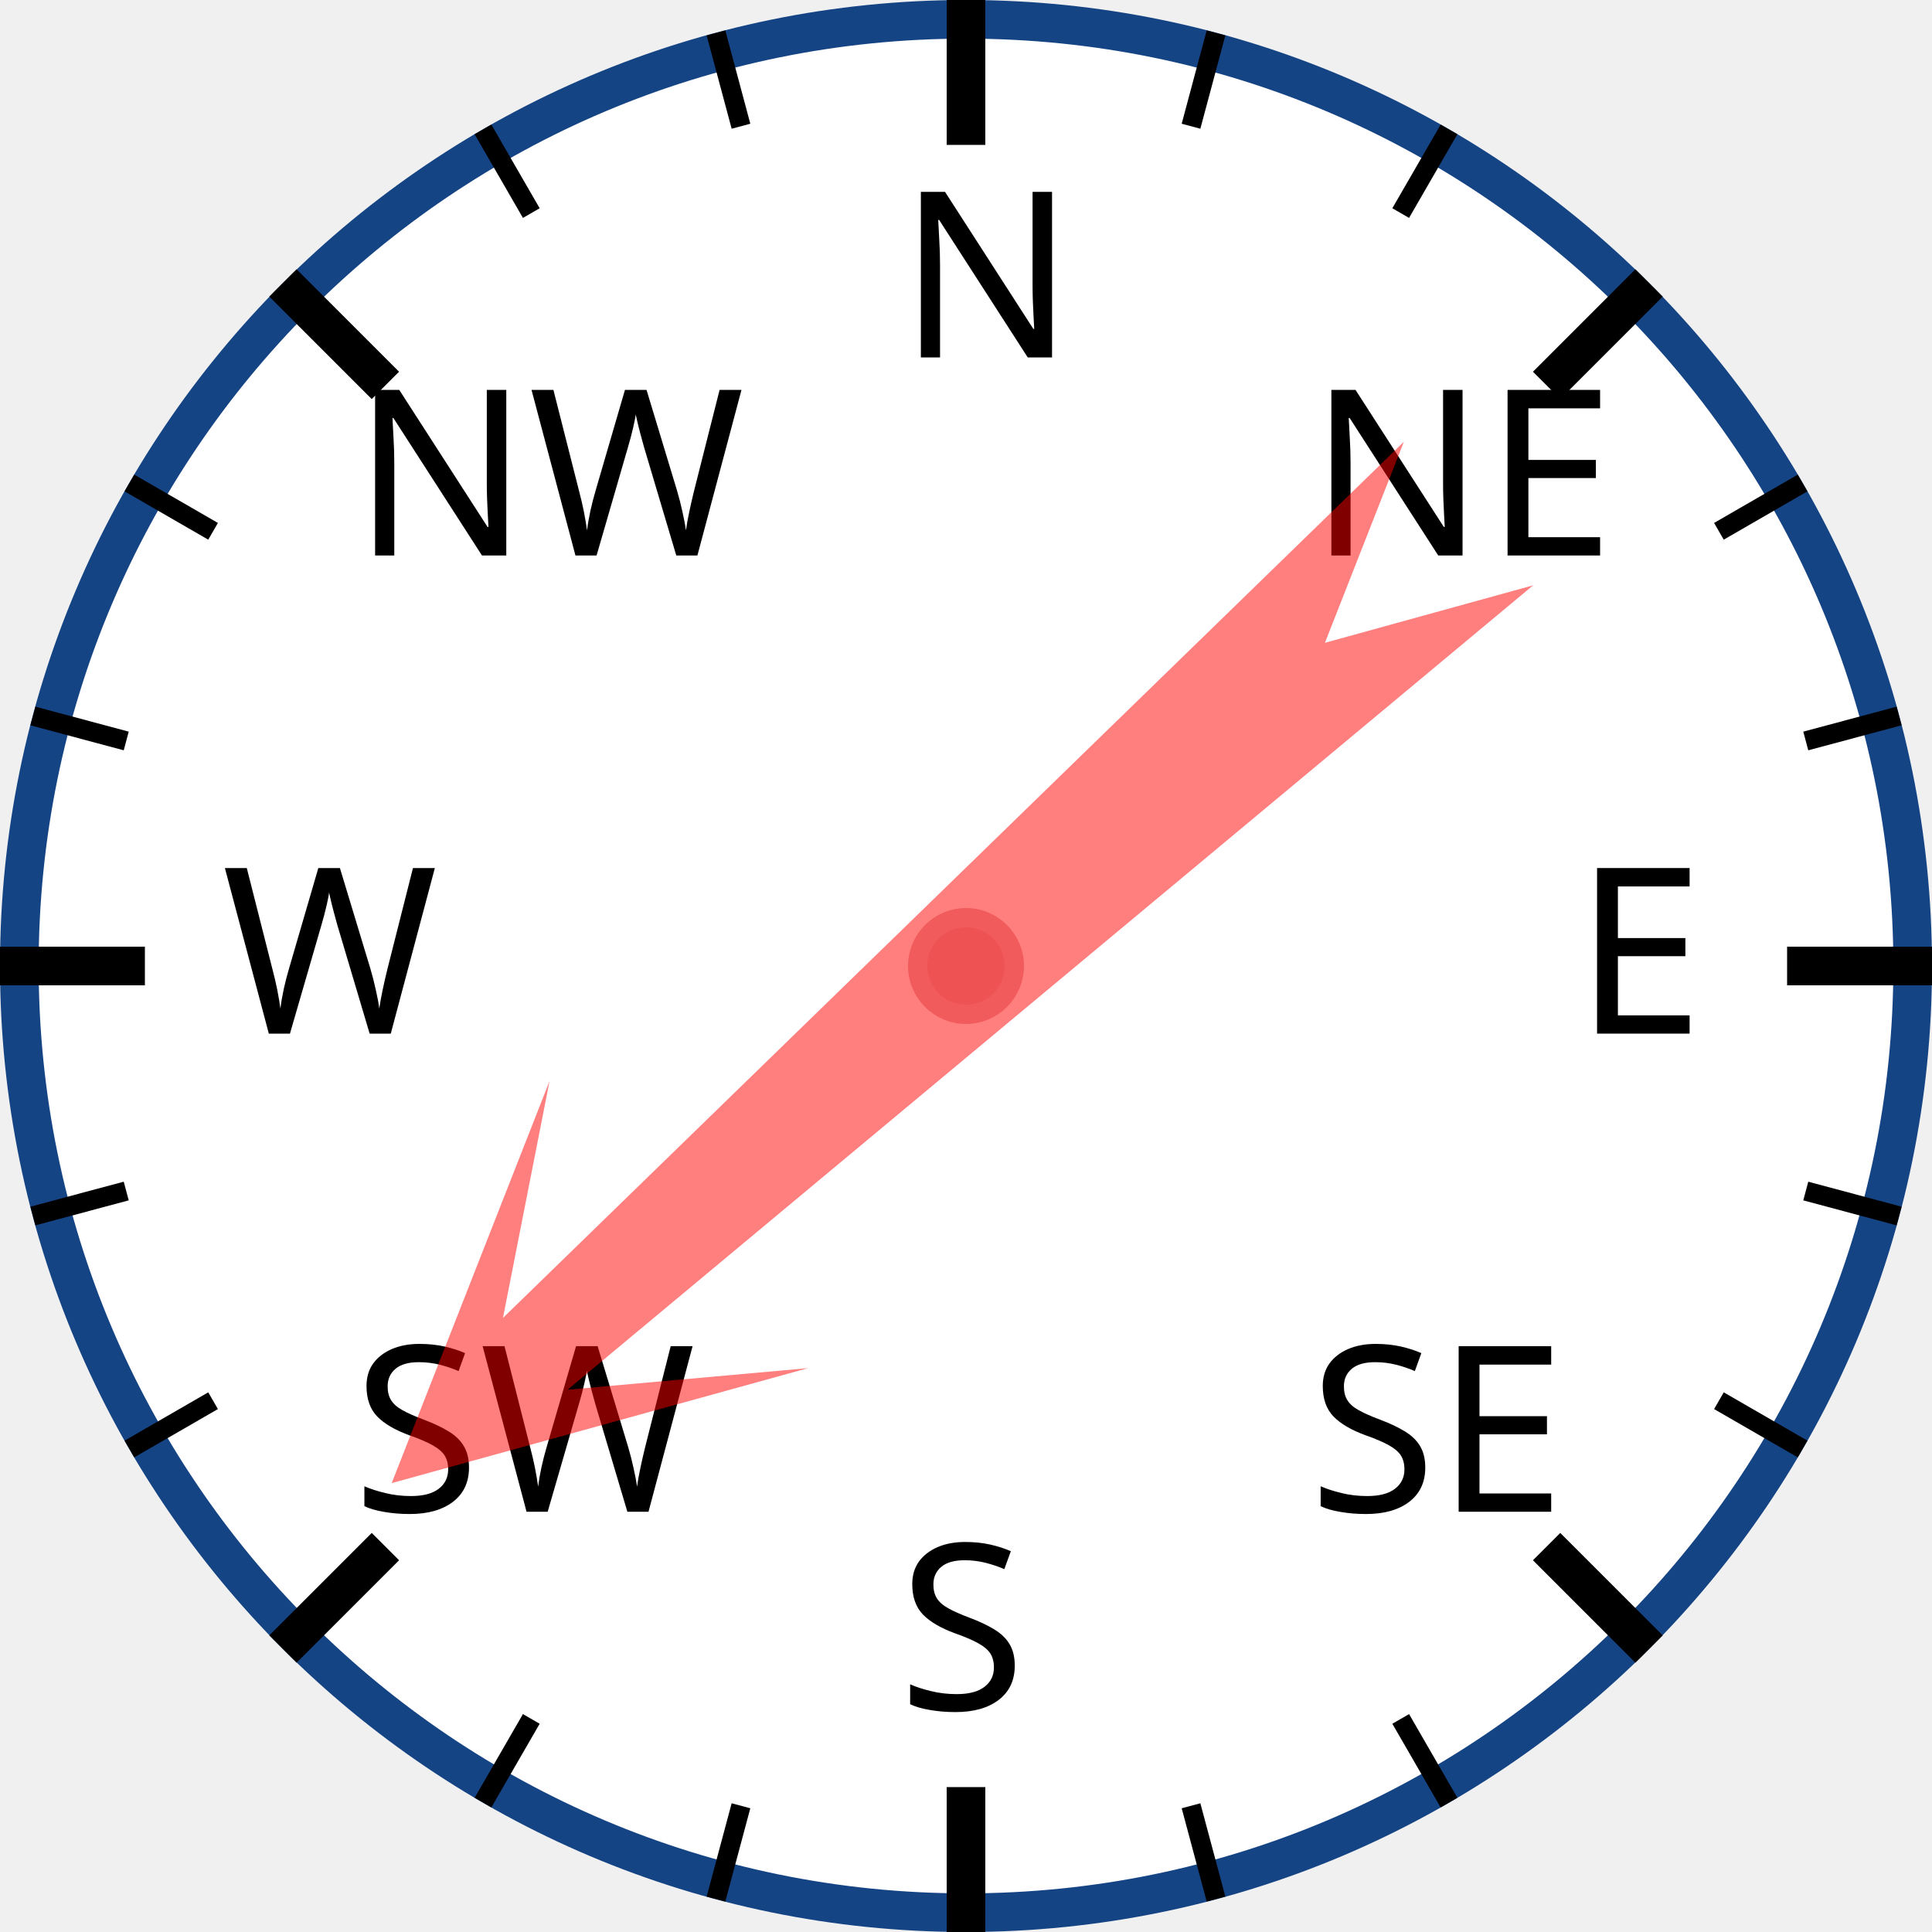
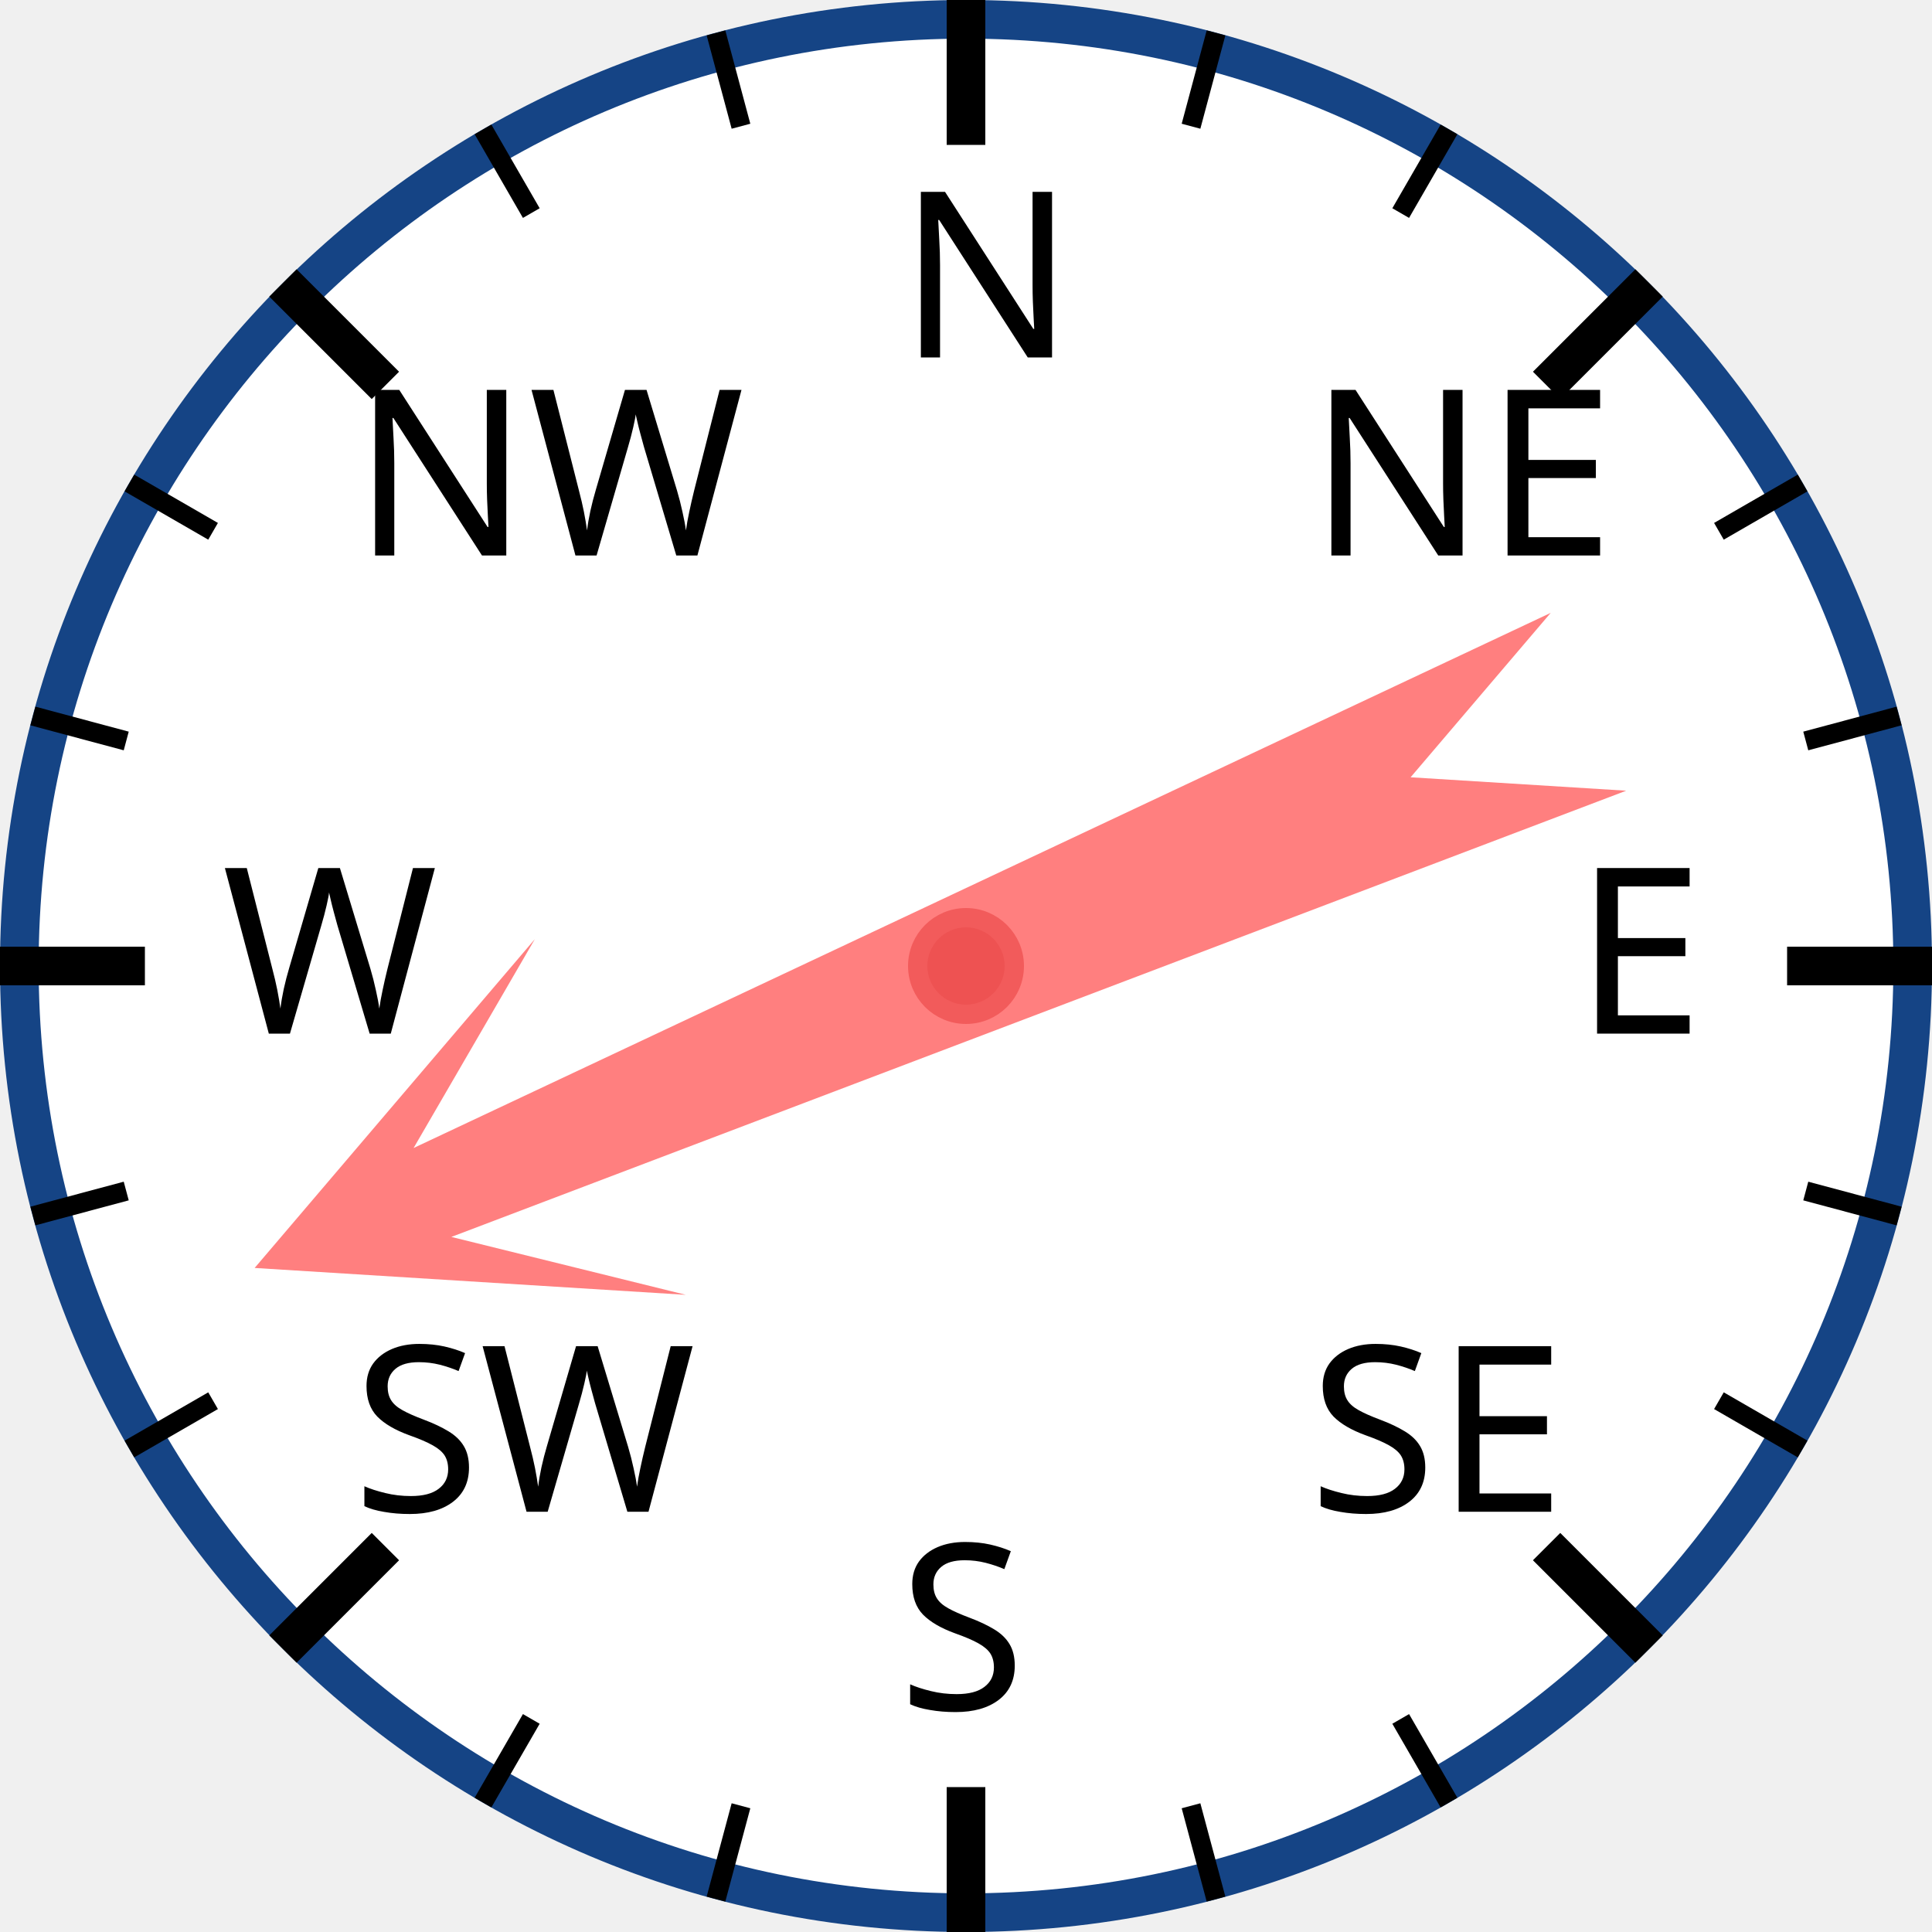
<svg xmlns="http://www.w3.org/2000/svg" width="120px" height="120px" viewBox="0 0 200 200">
  <circle cx="100" cy="100" r="98" style="fill: white; stroke: #154485; stroke-width: 4;" />
  <text x="93.0" y="37.0" style="font-family: sans-serif; font-size: 18pt;">N</text>
  <line x1="100.0" y1="0.0" x2="100.0" y2="15.0" style="stroke: black; stroke-width: 4;" />
  <line x1="74.118" y1="3.407" x2="76.706" y2="13.067" style="stroke: black; stroke-width: 2;" />
  <line x1="50" y1="13.397" x2="55" y2="22.058" style="stroke: black; stroke-width: 2;" />
  <text x="36.503" y="57.503" style="font-family: sans-serif; font-size: 18pt;">NW</text>
  <line x1="29.289" y1="29.289" x2="39.896" y2="39.896" style="stroke: black; stroke-width: 4;" />
  <line x1="13.397" y1="50" x2="22.058" y2="55" style="stroke: black; stroke-width: 2;" />
  <line x1="3.407" y1="74.118" x2="13.067" y2="76.706" style="stroke: black; stroke-width: 2;" />
  <text x="23.0" y="107.0" style="font-family: sans-serif; font-size: 18pt;">W</text>
  <line x1="0.0" y1="100.0" x2="15.0" y2="100.0" style="stroke: black; stroke-width: 4;" />
  <line x1="3.407" y1="125.882" x2="13.067" y2="123.294" style="stroke: black; stroke-width: 2;" />
  <line x1="13.397" y1="150" x2="22.058" y2="145" style="stroke: black; stroke-width: 2;" />
  <text x="36.503" y="156.497" style="font-family: sans-serif; font-size: 18pt;">SW</text>
  <line x1="29.289" y1="170.711" x2="39.896" y2="160.104" style="stroke: black; stroke-width: 4;" />
  <line x1="50" y1="186.603" x2="55" y2="177.942" style="stroke: black; stroke-width: 2;" />
  <line x1="74.118" y1="196.593" x2="76.706" y2="186.933" style="stroke: black; stroke-width: 2;" />
  <text x="93" y="177.0" style="font-family: sans-serif; font-size: 18pt;">S</text>
  <line x1="100" y1="200.0" x2="100" y2="185.0" style="stroke: black; stroke-width: 4;" />
  <line x1="125.882" y1="196.593" x2="123.294" y2="186.933" style="stroke: black; stroke-width: 2;" />
  <line x1="150.0" y1="186.603" x2="145.0" y2="177.942" style="stroke: black; stroke-width: 2;" />
  <text x="135.497" y="156.497" style="font-family: sans-serif; font-size: 18pt;">SE</text>
  <line x1="170.711" y1="170.711" x2="160.104" y2="160.104" style="stroke: black; stroke-width: 4;" />
  <line x1="186.603" y1="150" x2="177.942" y2="145" style="stroke: black; stroke-width: 2;" />
  <line x1="196.593" y1="125.882" x2="186.933" y2="123.294" style="stroke: black; stroke-width: 2;" />
  <text x="163.0" y="107" style="font-family: sans-serif; font-size: 18pt;">E</text>
  <line x1="200.0" y1="100" x2="185.0" y2="100" style="stroke: black; stroke-width: 4;" />
  <line x1="196.593" y1="74.118" x2="186.933" y2="76.706" style="stroke: black; stroke-width: 2;" />
  <line x1="186.603" y1="50" x2="177.942" y2="55" style="stroke: black; stroke-width: 2;" />
  <text x="135.497" y="57.503" style="font-family: sans-serif; font-size: 18pt;">NE</text>
  <line x1="170.711" y1="29.289" x2="160.104" y2="39.896" style="stroke: black; stroke-width: 4;" />
  <line x1="150" y1="13.397" x2="145" y2="22.058" style="stroke: black; stroke-width: 2;" />
  <line x1="125.882" y1="3.407" x2="123.294" y2="13.067" style="stroke: black; stroke-width: 2;" />
-   <polygon points="100 20 120 60 105 40 110 170 100 150 90 170 95 40 80 60" style="fill: red; fill-opacity: 0.5;" transform="rotate(228,100,100)" />
+   <polygon points="100 20 120 60 105 40 110 170 100 150 90 170 95 40 80 60" style="fill: red; fill-opacity: 0.5;" transform="rotate(247,100,100)" />
  <circle cx="100" cy="100" r="5" style="fill: #EE5252; stroke: #F25B5B; stroke-width: 2;" />
</svg>
